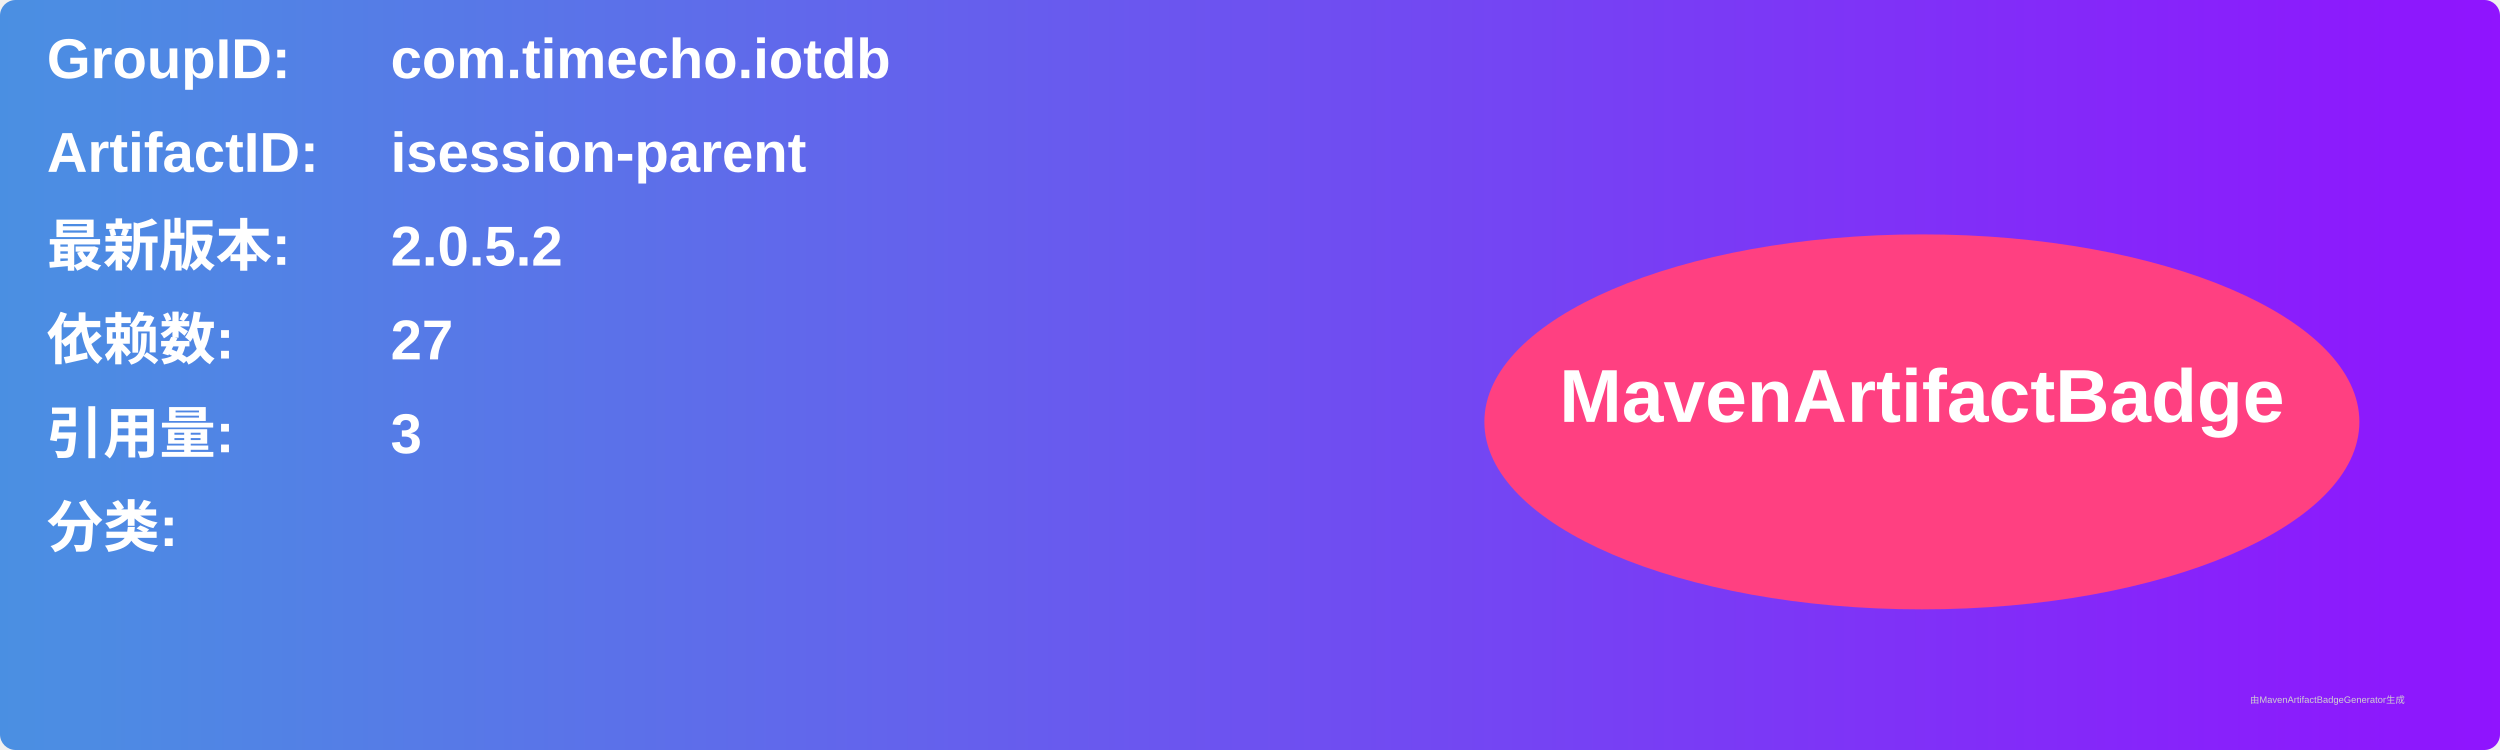
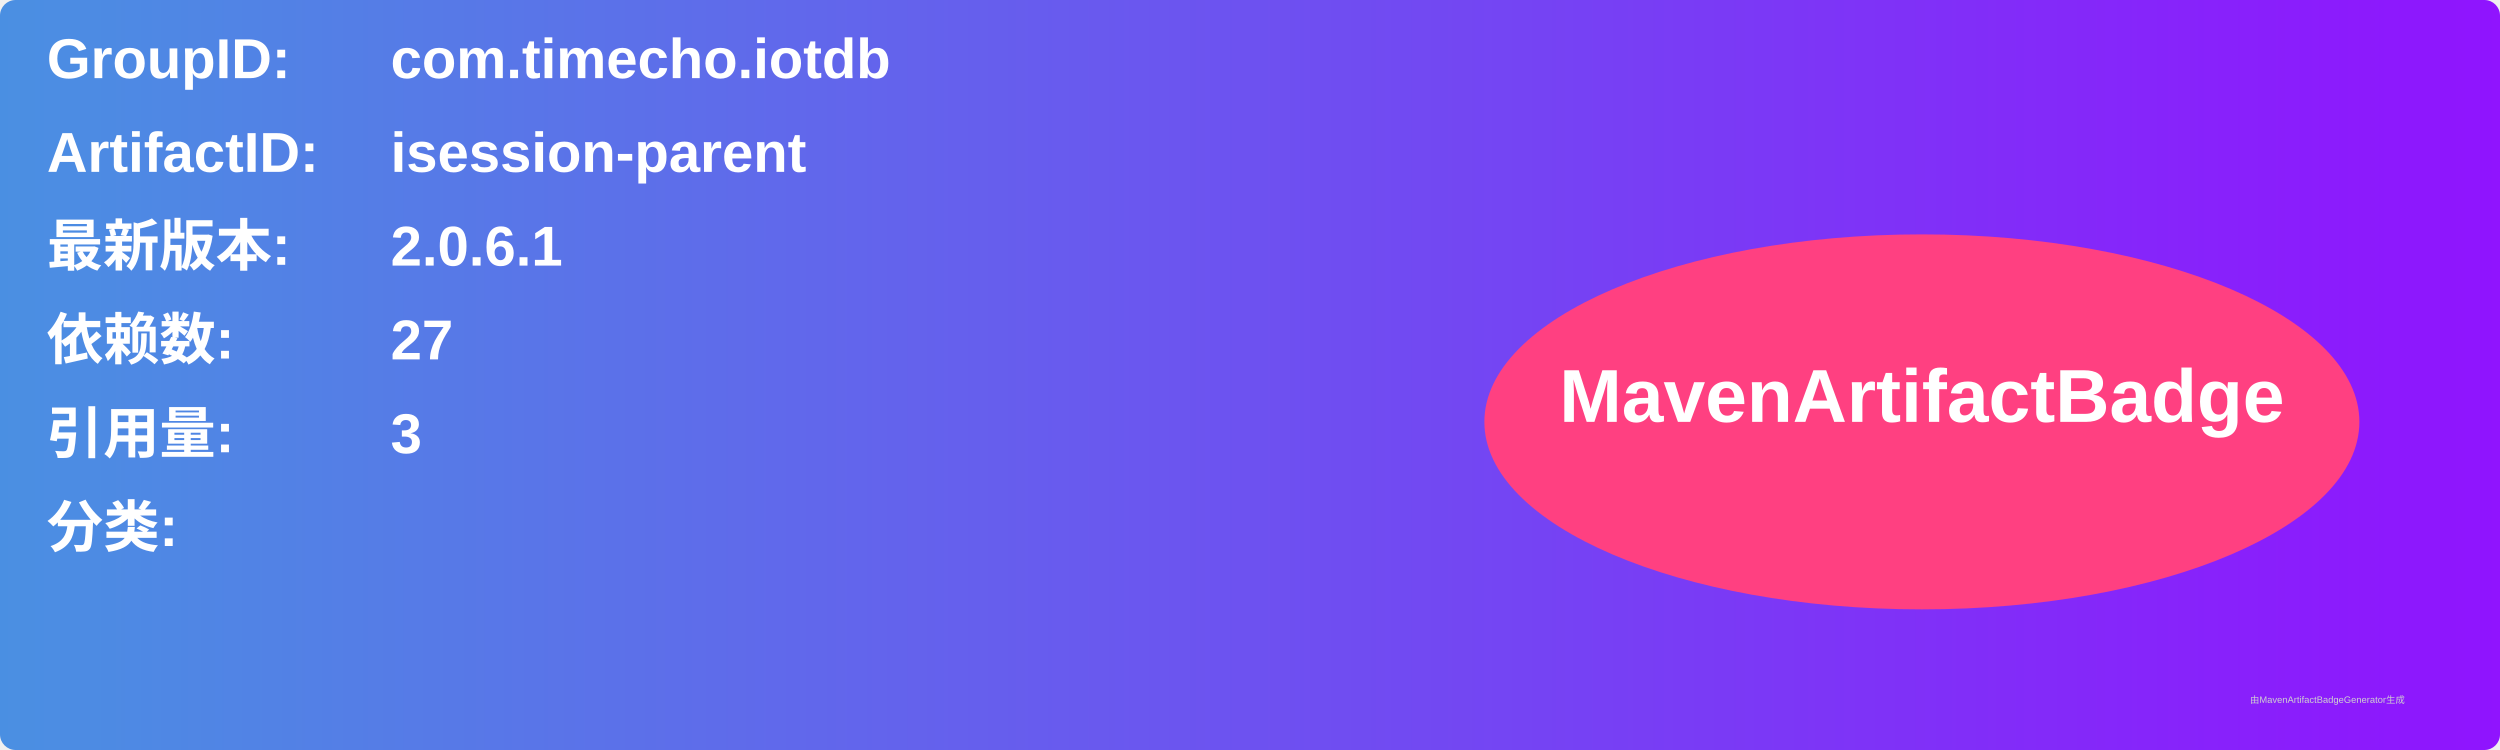
<svg xmlns="http://www.w3.org/2000/svg" width="800" height="240" viewBox="0 0 800 240">
  <linearGradient id="grad" x1="0%" y1="0%" x2="100%" y2="0%">
    <stop offset="0%" stop-color="#4a90e2" />
    <stop offset="100%" stop-color="#9013fe" />
  </linearGradient>
  <rect width="100%" height="100%" rx="5" ry="5" fill="url(#grad)" />
  <g transform="translate(15, 15)">
    <text x="0" y="10" font-family="Arial" font-size="18" fill="white" font-weight="bold" width="260">GroupID:</text>
    <text x="110" y="10" font-family="Arial" font-size="18" fill="white" font-weight="bold" width="460">com.timecho.iotdb</text>
    <text x="0" y="40" font-family="Arial" font-size="18" fill="white" font-weight="bold" width="260">ArtifactID:</text>
    <text x="110" y="40" font-family="Arial" font-size="18" fill="white" font-weight="bold" width="460">isession-parent</text>
    <text x="0" y="70" font-family="Arial" font-size="18" fill="white" font-weight="bold">最新版本:</text>
    <text x="110" y="70" font-family="Arial" font-size="18" fill="white" font-weight="bold">
-       <tspan font-weight="bold">2.0.5.2</tspan>
+       <tspan font-weight="bold">2.0.6.1</tspan>
    </text>
    <text x="0" y="100" font-family="Arial" font-size="18" fill="white" font-weight="bold">依赖数: </text>
    <text x="110" y="100" font-family="Arial" font-size="18" fill="white">
      <tspan font-weight="bold">27</tspan>
    </text>
    <text x="0" y="130" font-family="Arial" font-size="18" fill="white" font-weight="bold">引用量: </text>
    <text x="110" y="130" font-family="Arial" font-size="18" fill="white">
      <tspan font-weight="bold">3</tspan>
    </text>
    <text x="0" y="160" font-family="Arial" font-size="18" fill="white" font-weight="bold">分类:</text>
    <text x="10" y="190" font-family="Arial" font-size="10" fill="white">
      <tspan font-weight="bold" />
    </text>
    <ellipse cx="600" cy="120" rx="140" ry="60" fill="#ff4081" />
    <text x="600" y="120" text-anchor="middle" font-family="Arial" font-size="24" fill="white" font-weight="bold">MavenArtifactBadge</text>
  </g>
  <text x="720" y="225" font-family="Arial" font-size="3" fill="#d0d0d0">由MavenArtifactBadgeGenerator生成</text>
</svg>
